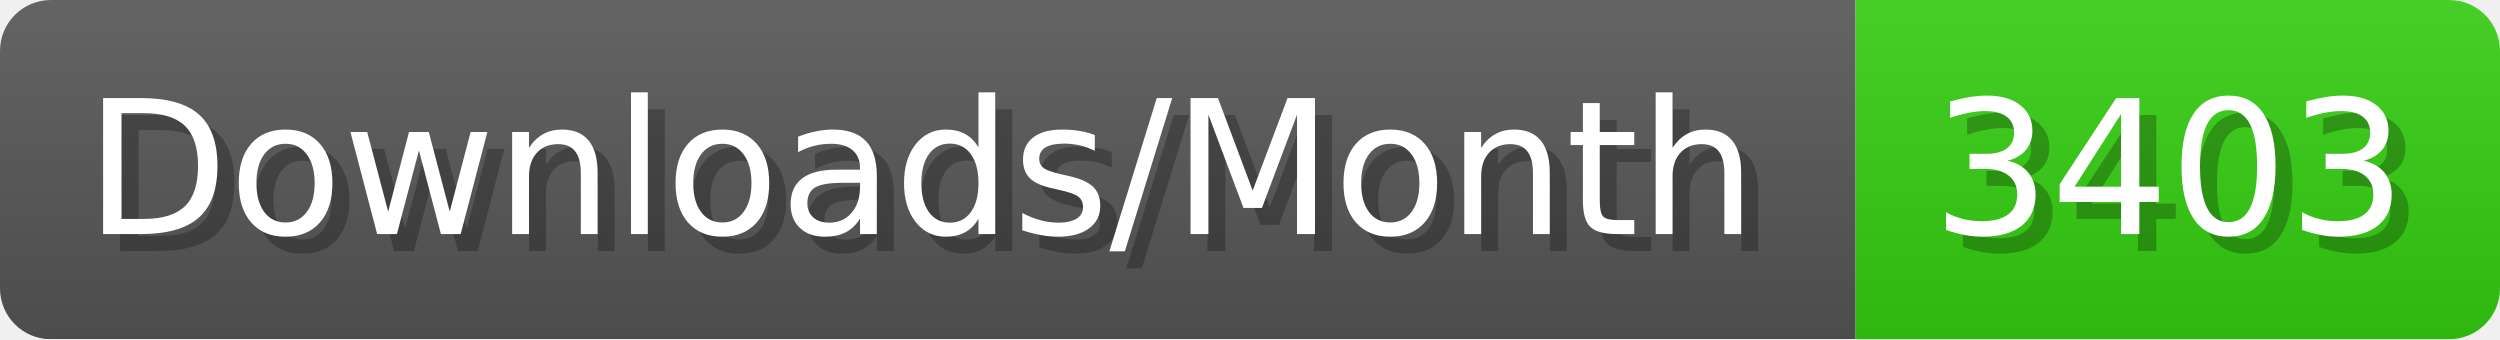
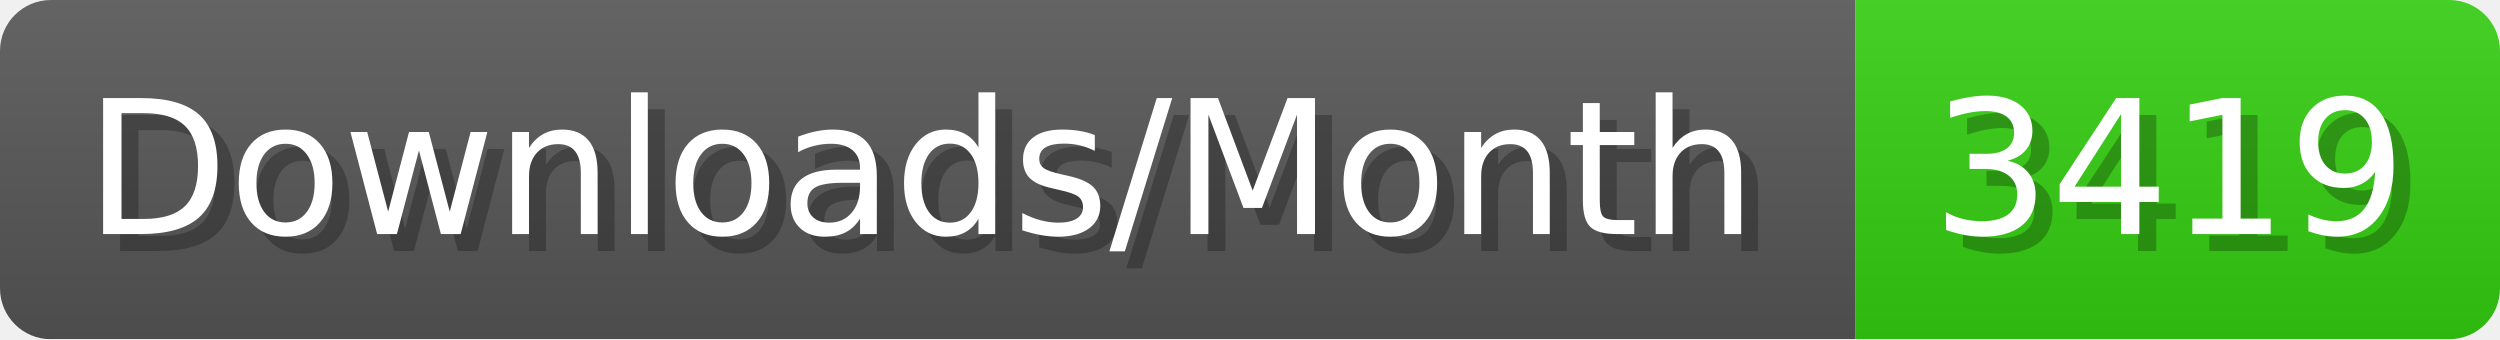
- <svg xmlns="http://www.w3.org/2000/svg" width="147.4" height="20" viewBox="0 0 1474 200" role="img" aria-label="Downloads/Month: 3403">
+ <svg xmlns="http://www.w3.org/2000/svg" width="147.4" height="20" viewBox="0 0 1474 200" role="img" aria-label="Downloads/Month: 3419">
  <linearGradient id="YlXUI" x2="0" y2="100%">
    <stop offset="0" stop-opacity=".1" stop-color="#EEE" />
    <stop offset="1" stop-opacity=".1" />
  </linearGradient>
  <mask id="JHhop">
    <rect width="1474" height="200" rx="30" fill="#FFF" />
  </mask>
  <g mask="url(#JHhop)">
    <rect width="1094" height="200" fill="#555" />
    <rect width="380" height="200" fill="#3C1" x="1094" />
    <rect width="1474" height="200" fill="url(#YlXUI)" />
  </g>
  <g aria-hidden="true" fill="#fff" text-anchor="start" font-family="Verdana,DejaVu Sans,sans-serif" font-size="110">
    <text x="60" y="148" textLength="994" fill="#000" opacity="0.25">Downloads/Month</text>
    <text x="50" y="138" textLength="994">Downloads/Month</text>
-     <text x="1149" y="148" textLength="280" fill="#000" opacity="0.25">3403</text>
-     <text x="1139" y="138" textLength="280">3403</text>
+     <text x="1149" y="148" textLength="280" fill="#000" opacity="0.25">3419</text>
+     <text x="1139" y="138" textLength="280">3419</text>
  </g>
</svg>
